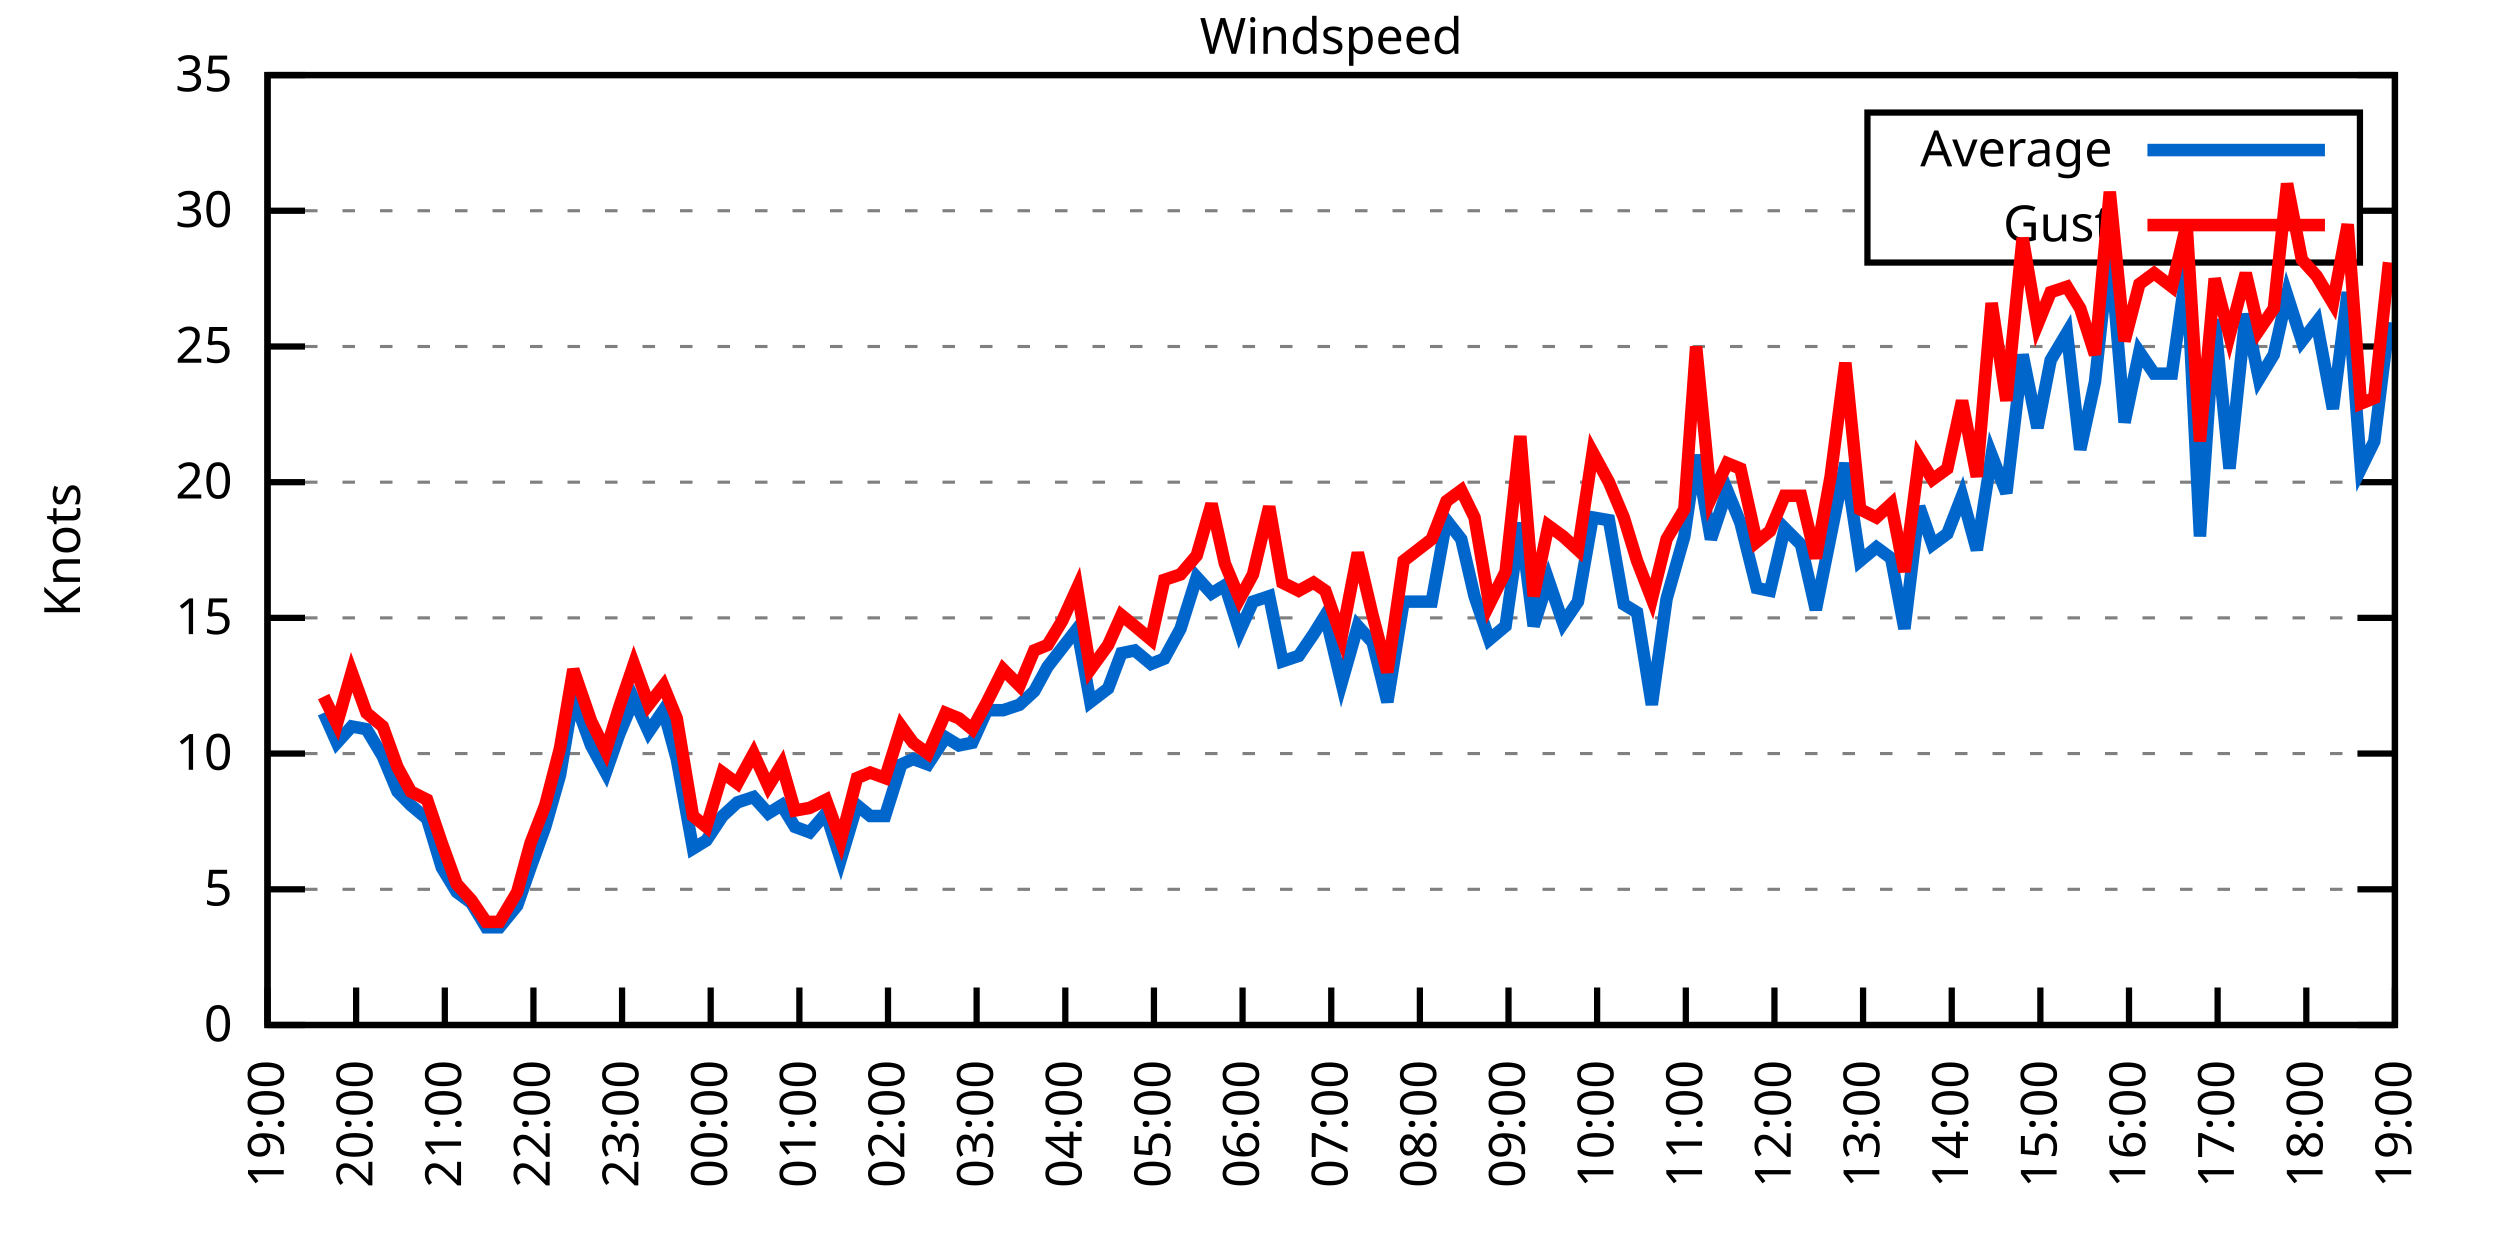
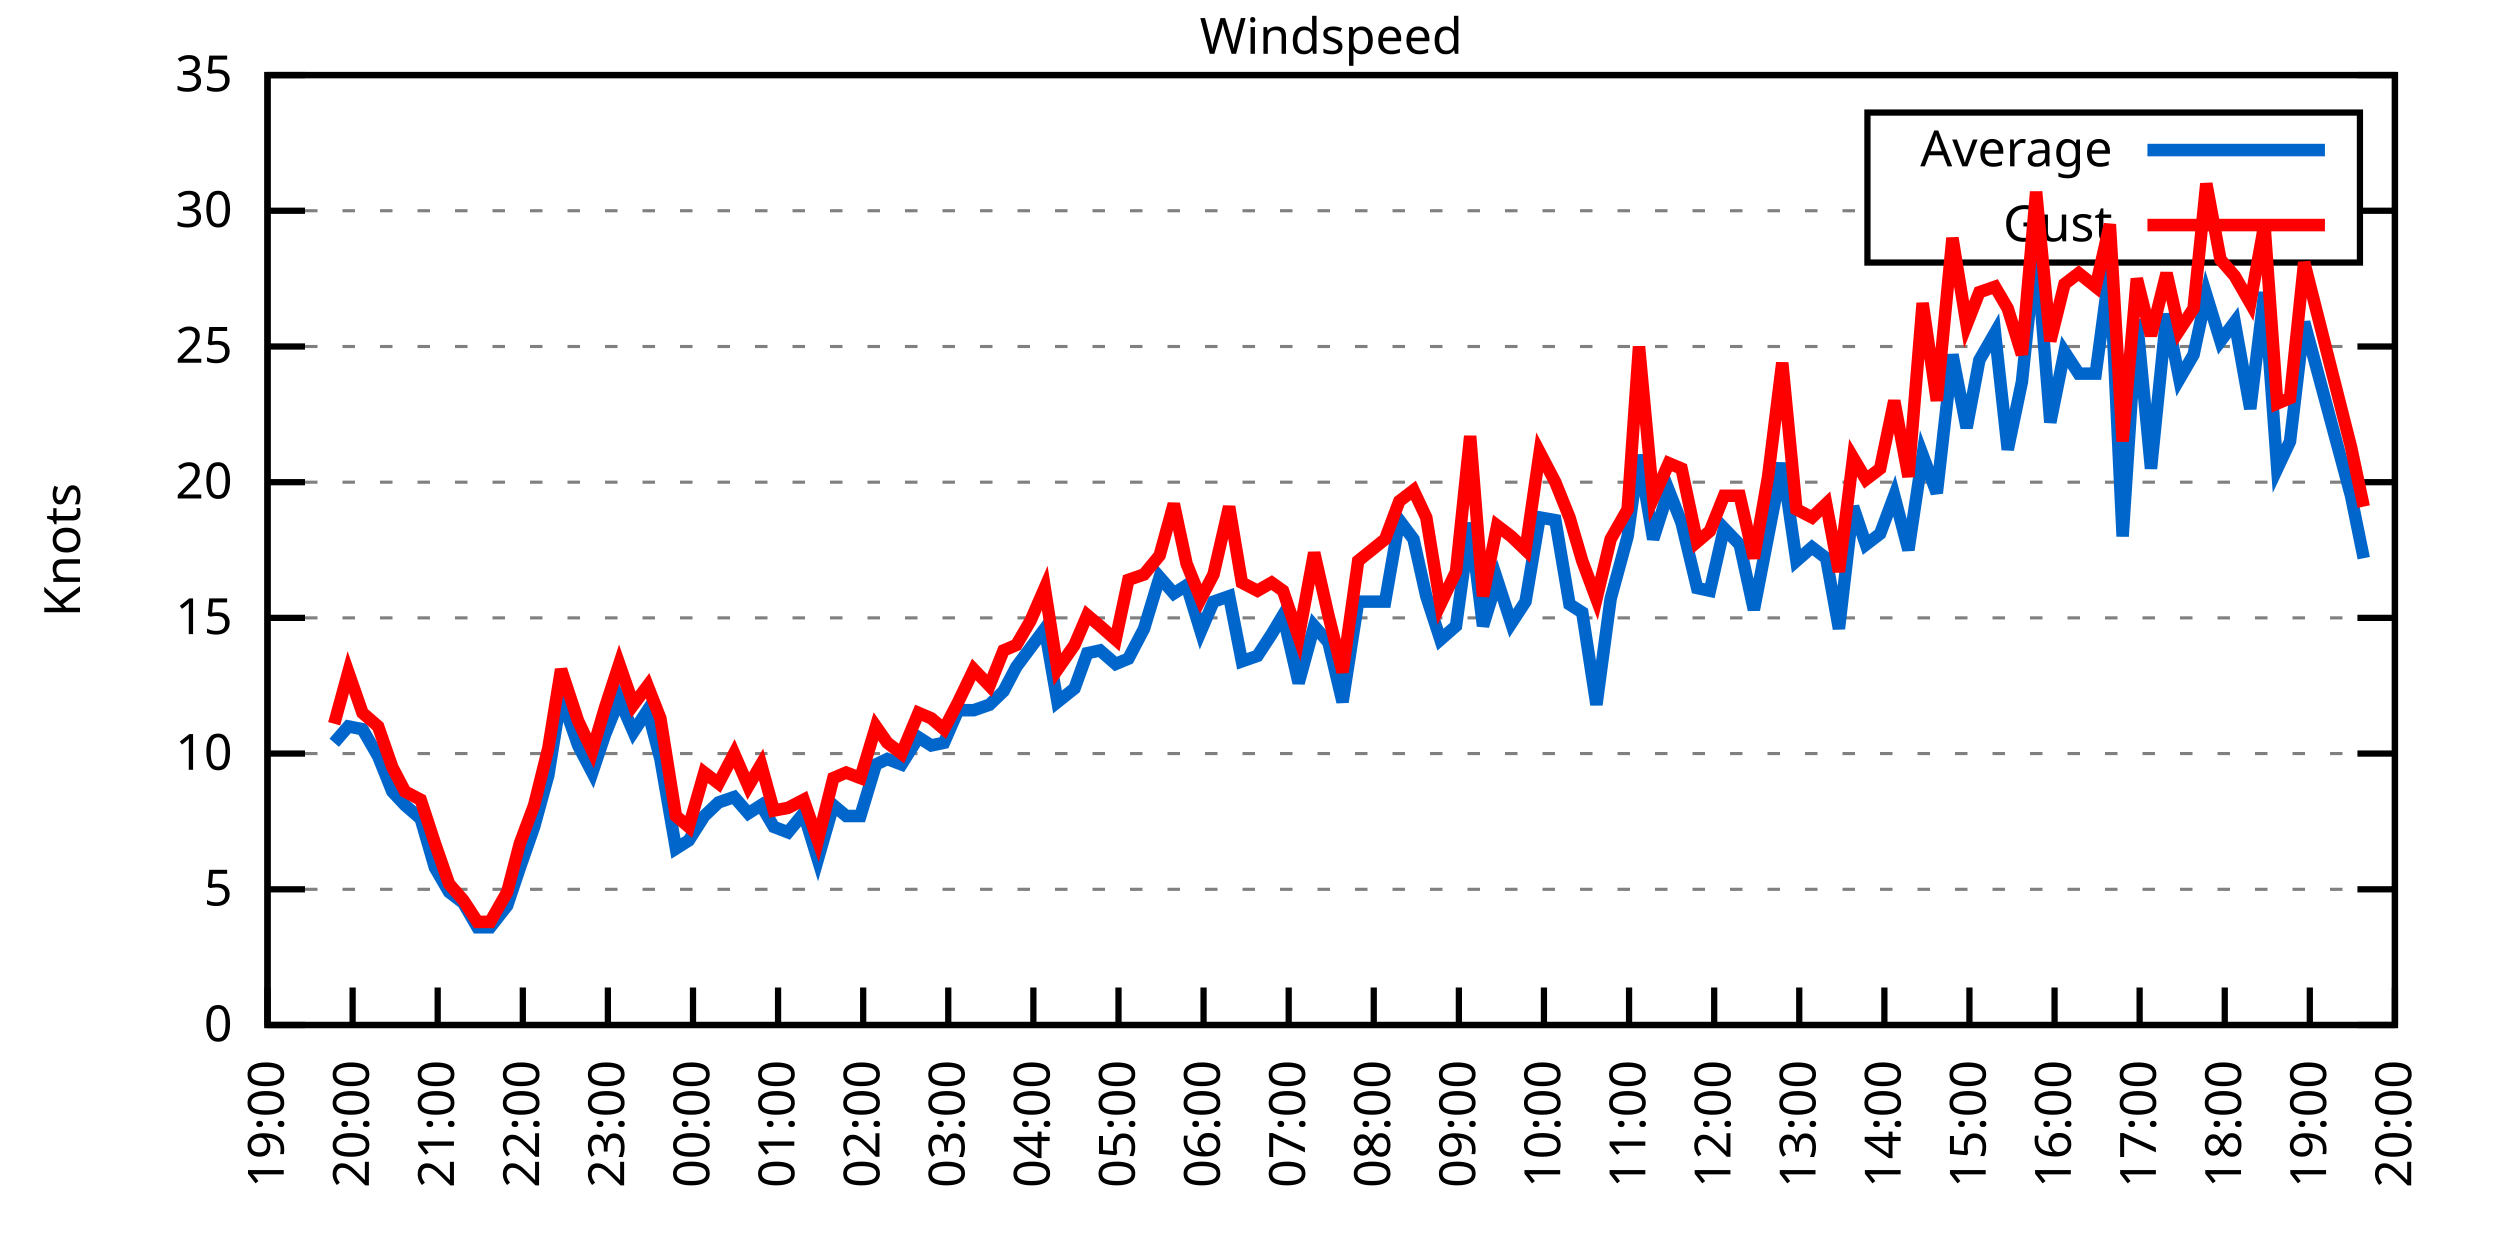
<svg xmlns="http://www.w3.org/2000/svg" xmlns:xlink="http://www.w3.org/1999/xlink" width="400" height="200" viewBox="0 0 400 200">
  <g id="gnuplot_canvas">
    <rect x="0" y="0" width="400" height="200" fill="none" />
    <defs>
      <circle id="gpDot" r="0.5" stroke-width="0.5" stroke="currentColor" />
      <path id="gpPt0" stroke-width="0.333" stroke="currentColor" d="M-1,0 h2 M0,-1 v2" />
      <path id="gpPt1" stroke-width="0.333" stroke="currentColor" d="M-1,-1 L1,1 M1,-1 L-1,1" />
      <path id="gpPt2" stroke-width="0.333" stroke="currentColor" d="M-1,0 L1,0 M0,-1 L0,1 M-1,-1 L1,1 M-1,1 L1,-1" />
      <rect id="gpPt3" stroke-width="0.333" stroke="currentColor" x="-1" y="-1" width="2" height="2" />
      <rect id="gpPt4" stroke-width="0.333" stroke="currentColor" fill="currentColor" x="-1" y="-1" width="2" height="2" />
      <circle id="gpPt5" stroke-width="0.333" stroke="currentColor" cx="0" cy="0" r="1" />
      <use xlink:href="#gpPt5" id="gpPt6" fill="currentColor" stroke="none" />
      <path id="gpPt7" stroke-width="0.333" stroke="currentColor" d="M0,-1.33 L-1.33,0.67 L1.33,0.67 z" />
      <use xlink:href="#gpPt7" id="gpPt8" fill="currentColor" stroke="none" />
      <use xlink:href="#gpPt7" id="gpPt9" stroke="currentColor" transform="rotate(180)" />
      <use xlink:href="#gpPt9" id="gpPt10" fill="currentColor" stroke="none" />
      <use xlink:href="#gpPt3" id="gpPt11" stroke="currentColor" transform="rotate(45)" />
      <use xlink:href="#gpPt11" id="gpPt12" fill="currentColor" stroke="none" />
      <path id="gpPt13" stroke-width="0.333" stroke="currentColor" d="M0,1.330 L1.265,0.411 L0.782,-1.067 L-0.782,-1.076 L-1.265,0.411 z" />
      <use xlink:href="#gpPt13" id="gpPt14" fill="currentColor" stroke="none" />
      <filter id="textbox" filterUnits="objectBoundingBox" x="0" y="0" height="1" width="1">
        <feFlood flood-color="white" flood-opacity="1" result="bgnd" />
        <feComposite in="SourceGraphic" in2="bgnd" operator="atop" />
      </filter>
      <filter id="greybox" filterUnits="objectBoundingBox" x="0" y="0" height="1" width="1">
        <feFlood flood-color="lightgrey" flood-opacity="1" result="grey" />
        <feComposite in="SourceGraphic" in2="grey" operator="atop" />
      </filter>
    </defs>
    <g fill="none" color="white" stroke="currentColor" stroke-width="1.00" stroke-linecap="butt" stroke-linejoin="miter">
</g>
    <g fill="none" color="black" stroke="currentColor" stroke-width="1.00" stroke-linecap="butt" stroke-linejoin="miter">
      <g stroke="none" shape-rendering="crispEdges">
        <polygon fill="rgb(255, 255, 255)" points="42.80,164.00 383.18,164.00 383.18,12.02 42.80,12.02 " />
      </g>
    </g>
    <g fill="none" color="black" stroke="currentColor" stroke-width="1.00" stroke-linecap="butt" stroke-linejoin="miter">
</g>
    <g fill="none" color="black" stroke="black" stroke-width="0.50" stroke-linecap="butt" stroke-linejoin="miter">
</g>
    <g fill="none" color="gray" stroke="currentColor" stroke-width="0.50" stroke-linecap="butt" stroke-linejoin="miter">
      <path stroke="gray" stroke-dasharray="2,4" class="gridline" d="M42.80,164.00 L383.19,164.00  " />
    </g>
    <g fill="none" color="gray" stroke="gray" stroke-width="1.00" stroke-linecap="butt" stroke-linejoin="miter">
</g>
    <g fill="none" color="black" stroke="currentColor" stroke-width="1.00" stroke-linecap="butt" stroke-linejoin="miter">
      <path stroke="black" d="M42.80,164.00 L48.80,164.00 M383.19,164.00 L377.19,164.00  " />
      <g transform="translate(37.20,166.60)" stroke="none" fill="black" font-family="Sans" font-size="8.00" text-anchor="end">
        <text>
          <tspan font-family="Sans"> 0</tspan>
        </text>
      </g>
    </g>
    <g fill="none" color="black" stroke="currentColor" stroke-width="1.00" stroke-linecap="butt" stroke-linejoin="miter">
</g>
    <g fill="none" color="black" stroke="black" stroke-width="0.50" stroke-linecap="butt" stroke-linejoin="miter">
</g>
    <g fill="none" color="gray" stroke="currentColor" stroke-width="0.50" stroke-linecap="butt" stroke-linejoin="miter">
      <path stroke="gray" stroke-dasharray="2,4" class="gridline" d="M42.80,142.29 L383.19,142.29  " />
    </g>
    <g fill="none" color="gray" stroke="gray" stroke-width="1.00" stroke-linecap="butt" stroke-linejoin="miter">
</g>
    <g fill="none" color="black" stroke="currentColor" stroke-width="1.00" stroke-linecap="butt" stroke-linejoin="miter">
      <path stroke="black" d="M42.80,142.29 L48.80,142.29 M383.19,142.29 L377.19,142.29  " />
      <g transform="translate(37.20,144.89)" stroke="none" fill="black" font-family="Sans" font-size="8.00" text-anchor="end">
        <text>
          <tspan font-family="Sans"> 5</tspan>
        </text>
      </g>
    </g>
    <g fill="none" color="black" stroke="currentColor" stroke-width="1.00" stroke-linecap="butt" stroke-linejoin="miter">
</g>
    <g fill="none" color="black" stroke="black" stroke-width="0.50" stroke-linecap="butt" stroke-linejoin="miter">
</g>
    <g fill="none" color="gray" stroke="currentColor" stroke-width="0.50" stroke-linecap="butt" stroke-linejoin="miter">
      <path stroke="gray" stroke-dasharray="2,4" class="gridline" d="M42.80,120.57 L383.19,120.57  " />
    </g>
    <g fill="none" color="gray" stroke="gray" stroke-width="1.00" stroke-linecap="butt" stroke-linejoin="miter">
</g>
    <g fill="none" color="black" stroke="currentColor" stroke-width="1.00" stroke-linecap="butt" stroke-linejoin="miter">
      <path stroke="black" d="M42.80,120.57 L48.80,120.57 M383.19,120.57 L377.19,120.57  " />
      <g transform="translate(37.20,123.17)" stroke="none" fill="black" font-family="Sans" font-size="8.00" text-anchor="end">
        <text>
          <tspan font-family="Sans"> 10</tspan>
        </text>
      </g>
    </g>
    <g fill="none" color="black" stroke="currentColor" stroke-width="1.00" stroke-linecap="butt" stroke-linejoin="miter">
</g>
    <g fill="none" color="black" stroke="black" stroke-width="0.50" stroke-linecap="butt" stroke-linejoin="miter">
</g>
    <g fill="none" color="gray" stroke="currentColor" stroke-width="0.50" stroke-linecap="butt" stroke-linejoin="miter">
      <path stroke="gray" stroke-dasharray="2,4" class="gridline" d="M42.80,98.86 L383.19,98.86  " />
    </g>
    <g fill="none" color="gray" stroke="gray" stroke-width="1.00" stroke-linecap="butt" stroke-linejoin="miter">
</g>
    <g fill="none" color="black" stroke="currentColor" stroke-width="1.00" stroke-linecap="butt" stroke-linejoin="miter">
      <path stroke="black" d="M42.80,98.86 L48.80,98.86 M383.19,98.86 L377.19,98.86  " />
      <g transform="translate(37.20,101.46)" stroke="none" fill="black" font-family="Sans" font-size="8.00" text-anchor="end">
        <text>
          <tspan font-family="Sans"> 15</tspan>
        </text>
      </g>
    </g>
    <g fill="none" color="black" stroke="currentColor" stroke-width="1.00" stroke-linecap="butt" stroke-linejoin="miter">
</g>
    <g fill="none" color="black" stroke="black" stroke-width="0.50" stroke-linecap="butt" stroke-linejoin="miter">
</g>
    <g fill="none" color="gray" stroke="currentColor" stroke-width="0.50" stroke-linecap="butt" stroke-linejoin="miter">
      <path stroke="gray" stroke-dasharray="2,4" class="gridline" d="M42.80,77.15 L383.19,77.15  " />
    </g>
    <g fill="none" color="gray" stroke="gray" stroke-width="1.00" stroke-linecap="butt" stroke-linejoin="miter">
</g>
    <g fill="none" color="black" stroke="currentColor" stroke-width="1.00" stroke-linecap="butt" stroke-linejoin="miter">
      <path stroke="black" d="M42.80,77.15 L48.80,77.15 M383.19,77.15 L377.19,77.15  " />
      <g transform="translate(37.20,79.75)" stroke="none" fill="black" font-family="Sans" font-size="8.00" text-anchor="end">
        <text>
          <tspan font-family="Sans"> 20</tspan>
        </text>
      </g>
    </g>
    <g fill="none" color="black" stroke="currentColor" stroke-width="1.00" stroke-linecap="butt" stroke-linejoin="miter">
</g>
    <g fill="none" color="black" stroke="black" stroke-width="0.50" stroke-linecap="butt" stroke-linejoin="miter">
</g>
    <g fill="none" color="gray" stroke="currentColor" stroke-width="0.50" stroke-linecap="butt" stroke-linejoin="miter">
      <path stroke="gray" stroke-dasharray="2,4" class="gridline" d="M42.80,55.44 L383.19,55.44  " />
    </g>
    <g fill="none" color="gray" stroke="gray" stroke-width="1.00" stroke-linecap="butt" stroke-linejoin="miter">
</g>
    <g fill="none" color="black" stroke="currentColor" stroke-width="1.00" stroke-linecap="butt" stroke-linejoin="miter">
      <path stroke="black" d="M42.80,55.44 L48.80,55.44 M383.19,55.44 L377.19,55.44  " />
      <g transform="translate(37.20,58.04)" stroke="none" fill="black" font-family="Sans" font-size="8.00" text-anchor="end">
        <text>
          <tspan font-family="Sans"> 25</tspan>
        </text>
      </g>
    </g>
    <g fill="none" color="black" stroke="currentColor" stroke-width="1.00" stroke-linecap="butt" stroke-linejoin="miter">
</g>
    <g fill="none" color="black" stroke="black" stroke-width="0.50" stroke-linecap="butt" stroke-linejoin="miter">
</g>
    <g fill="none" color="gray" stroke="currentColor" stroke-width="0.50" stroke-linecap="butt" stroke-linejoin="miter">
      <path stroke="gray" stroke-dasharray="2,4" class="gridline" d="M42.80,33.72 L298.79,33.72 M377.59,33.72 L383.19,33.72  " />
    </g>
    <g fill="none" color="gray" stroke="gray" stroke-width="1.00" stroke-linecap="butt" stroke-linejoin="miter">
</g>
    <g fill="none" color="black" stroke="currentColor" stroke-width="1.00" stroke-linecap="butt" stroke-linejoin="miter">
      <path stroke="black" d="M42.80,33.72 L48.80,33.72 M383.19,33.72 L377.19,33.72  " />
      <g transform="translate(37.20,36.32)" stroke="none" fill="black" font-family="Sans" font-size="8.00" text-anchor="end">
        <text>
          <tspan font-family="Sans"> 30</tspan>
        </text>
      </g>
    </g>
    <g fill="none" color="black" stroke="currentColor" stroke-width="1.00" stroke-linecap="butt" stroke-linejoin="miter">
</g>
    <g fill="none" color="black" stroke="black" stroke-width="0.50" stroke-linecap="butt" stroke-linejoin="miter">
</g>
    <g fill="none" color="gray" stroke="currentColor" stroke-width="0.50" stroke-linecap="butt" stroke-linejoin="miter">
      <path stroke="gray" stroke-dasharray="2,4" class="gridline" d="M42.80,12.01 L383.19,12.01  " />
    </g>
    <g fill="none" color="gray" stroke="gray" stroke-width="1.00" stroke-linecap="butt" stroke-linejoin="miter">
</g>
    <g fill="none" color="black" stroke="currentColor" stroke-width="1.00" stroke-linecap="butt" stroke-linejoin="miter">
      <path stroke="black" d="M42.80,12.01 L48.80,12.01 M383.19,12.01 L377.19,12.01  " />
      <g transform="translate(37.20,14.61)" stroke="none" fill="black" font-family="Sans" font-size="8.00" text-anchor="end">
        <text>
          <tspan font-family="Sans"> 35</tspan>
        </text>
      </g>
    </g>
    <g fill="none" color="black" stroke="currentColor" stroke-width="1.00" stroke-linecap="butt" stroke-linejoin="miter">
      <path stroke="black" d="M42.80,164.00 L42.80,158.00  " />
      <g transform="translate(45.40,169.60) rotate(270.00)" stroke="none" fill="black" font-family="Sans" font-size="8.00" text-anchor="end">
        <text>
          <tspan font-family="Sans">19:00</tspan>
        </text>
      </g>
    </g>
    <g fill="none" color="black" stroke="currentColor" stroke-width="1.00" stroke-linecap="butt" stroke-linejoin="miter">
-       <path stroke="black" d="M56.98,164.00 L56.98,158.00  " />
-       <g transform="translate(59.58,169.60) rotate(270.00)" stroke="none" fill="black" font-family="Sans" font-size="8.00" text-anchor="end">
+       <path stroke="black" d="M56.42,164.00 L56.42,158.00  " />
+       <g transform="translate(59.02,169.60) rotate(270.00)" stroke="none" fill="black" font-family="Sans" font-size="8.00" text-anchor="end">
        <text>
          <tspan font-family="Sans">20:00</tspan>
        </text>
      </g>
    </g>
    <g fill="none" color="black" stroke="currentColor" stroke-width="1.00" stroke-linecap="butt" stroke-linejoin="miter">
-       <path stroke="black" d="M71.17,164.00 L71.17,158.00  " />
-       <g transform="translate(73.77,169.60) rotate(270.00)" stroke="none" fill="black" font-family="Sans" font-size="8.00" text-anchor="end">
+       <path stroke="black" d="M70.03,164.00 L70.03,158.00  " />
+       <g transform="translate(72.63,169.60) rotate(270.00)" stroke="none" fill="black" font-family="Sans" font-size="8.00" text-anchor="end">
        <text>
          <tspan font-family="Sans">21:00</tspan>
        </text>
      </g>
    </g>
    <g fill="none" color="black" stroke="currentColor" stroke-width="1.00" stroke-linecap="butt" stroke-linejoin="miter">
-       <path stroke="black" d="M85.35,164.00 L85.35,158.00  " />
-       <g transform="translate(87.95,169.60) rotate(270.00)" stroke="none" fill="black" font-family="Sans" font-size="8.00" text-anchor="end">
+       <path stroke="black" d="M83.65,164.00 L83.65,158.00  " />
+       <g transform="translate(86.25,169.60) rotate(270.00)" stroke="none" fill="black" font-family="Sans" font-size="8.00" text-anchor="end">
        <text>
          <tspan font-family="Sans">22:00</tspan>
        </text>
      </g>
    </g>
    <g fill="none" color="black" stroke="currentColor" stroke-width="1.00" stroke-linecap="butt" stroke-linejoin="miter">
-       <path stroke="black" d="M99.53,164.00 L99.53,158.00  " />
-       <g transform="translate(102.13,169.60) rotate(270.00)" stroke="none" fill="black" font-family="Sans" font-size="8.00" text-anchor="end">
+       <path stroke="black" d="M97.26,164.00 L97.26,158.00  " />
+       <g transform="translate(99.86,169.60) rotate(270.00)" stroke="none" fill="black" font-family="Sans" font-size="8.00" text-anchor="end">
        <text>
          <tspan font-family="Sans">23:00</tspan>
        </text>
      </g>
    </g>
    <g fill="none" color="black" stroke="currentColor" stroke-width="1.00" stroke-linecap="butt" stroke-linejoin="miter">
-       <path stroke="black" d="M113.71,164.00 L113.71,158.00  " />
-       <g transform="translate(116.31,169.60) rotate(270.00)" stroke="none" fill="black" font-family="Sans" font-size="8.00" text-anchor="end">
+       <path stroke="black" d="M110.88,164.00 L110.88,158.00  " />
+       <g transform="translate(113.48,169.60) rotate(270.00)" stroke="none" fill="black" font-family="Sans" font-size="8.00" text-anchor="end">
        <text>
          <tspan font-family="Sans">00:00</tspan>
        </text>
      </g>
    </g>
    <g fill="none" color="black" stroke="currentColor" stroke-width="1.00" stroke-linecap="butt" stroke-linejoin="miter">
-       <path stroke="black" d="M127.90,164.00 L127.90,158.00  " />
-       <g transform="translate(130.50,169.60) rotate(270.00)" stroke="none" fill="black" font-family="Sans" font-size="8.00" text-anchor="end">
+       <path stroke="black" d="M124.49,164.00 L124.49,158.00  " />
+       <g transform="translate(127.09,169.60) rotate(270.00)" stroke="none" fill="black" font-family="Sans" font-size="8.00" text-anchor="end">
        <text>
          <tspan font-family="Sans">01:00</tspan>
        </text>
      </g>
    </g>
    <g fill="none" color="black" stroke="currentColor" stroke-width="1.00" stroke-linecap="butt" stroke-linejoin="miter">
-       <path stroke="black" d="M142.08,164.00 L142.08,158.00  " />
-       <g transform="translate(144.68,169.60) rotate(270.00)" stroke="none" fill="black" font-family="Sans" font-size="8.00" text-anchor="end">
+       <path stroke="black" d="M138.11,164.00 L138.11,158.00  " />
+       <g transform="translate(140.71,169.60) rotate(270.00)" stroke="none" fill="black" font-family="Sans" font-size="8.00" text-anchor="end">
        <text>
          <tspan font-family="Sans">02:00</tspan>
        </text>
      </g>
    </g>
    <g fill="none" color="black" stroke="currentColor" stroke-width="1.00" stroke-linecap="butt" stroke-linejoin="miter">
-       <path stroke="black" d="M156.26,164.00 L156.26,158.00  " />
-       <g transform="translate(158.86,169.60) rotate(270.00)" stroke="none" fill="black" font-family="Sans" font-size="8.00" text-anchor="end">
+       <path stroke="black" d="M151.72,164.00 L151.72,158.00  " />
+       <g transform="translate(154.32,169.60) rotate(270.00)" stroke="none" fill="black" font-family="Sans" font-size="8.00" text-anchor="end">
        <text>
          <tspan font-family="Sans">03:00</tspan>
        </text>
      </g>
    </g>
    <g fill="none" color="black" stroke="currentColor" stroke-width="1.00" stroke-linecap="butt" stroke-linejoin="miter">
-       <path stroke="black" d="M170.45,164.00 L170.45,158.00  " />
-       <g transform="translate(173.05,169.60) rotate(270.00)" stroke="none" fill="black" font-family="Sans" font-size="8.00" text-anchor="end">
+       <path stroke="black" d="M165.34,164.00 L165.34,158.00  " />
+       <g transform="translate(167.94,169.60) rotate(270.00)" stroke="none" fill="black" font-family="Sans" font-size="8.00" text-anchor="end">
        <text>
          <tspan font-family="Sans">04:00</tspan>
        </text>
      </g>
    </g>
    <g fill="none" color="black" stroke="currentColor" stroke-width="1.00" stroke-linecap="butt" stroke-linejoin="miter">
-       <path stroke="black" d="M184.63,164.00 L184.63,158.00  " />
-       <g transform="translate(187.23,169.60) rotate(270.00)" stroke="none" fill="black" font-family="Sans" font-size="8.00" text-anchor="end">
+       <path stroke="black" d="M178.96,164.00 L178.96,158.00  " />
+       <g transform="translate(181.56,169.60) rotate(270.00)" stroke="none" fill="black" font-family="Sans" font-size="8.00" text-anchor="end">
        <text>
          <tspan font-family="Sans">05:00</tspan>
        </text>
      </g>
    </g>
    <g fill="none" color="black" stroke="currentColor" stroke-width="1.00" stroke-linecap="butt" stroke-linejoin="miter">
-       <path stroke="black" d="M198.81,164.00 L198.81,158.00  " />
-       <g transform="translate(201.41,169.60) rotate(270.00)" stroke="none" fill="black" font-family="Sans" font-size="8.00" text-anchor="end">
+       <path stroke="black" d="M192.57,164.00 L192.57,158.00  " />
+       <g transform="translate(195.17,169.60) rotate(270.00)" stroke="none" fill="black" font-family="Sans" font-size="8.00" text-anchor="end">
        <text>
          <tspan font-family="Sans">06:00</tspan>
        </text>
      </g>
    </g>
    <g fill="none" color="black" stroke="currentColor" stroke-width="1.00" stroke-linecap="butt" stroke-linejoin="miter">
-       <path stroke="black" d="M213.00,164.00 L213.00,158.00  " />
-       <g transform="translate(215.60,169.60) rotate(270.00)" stroke="none" fill="black" font-family="Sans" font-size="8.00" text-anchor="end">
+       <path stroke="black" d="M206.19,164.00 L206.19,158.00  " />
+       <g transform="translate(208.79,169.60) rotate(270.00)" stroke="none" fill="black" font-family="Sans" font-size="8.00" text-anchor="end">
        <text>
          <tspan font-family="Sans">07:00</tspan>
        </text>
      </g>
    </g>
    <g fill="none" color="black" stroke="currentColor" stroke-width="1.00" stroke-linecap="butt" stroke-linejoin="miter">
-       <path stroke="black" d="M227.18,164.00 L227.18,158.00  " />
-       <g transform="translate(229.78,169.60) rotate(270.00)" stroke="none" fill="black" font-family="Sans" font-size="8.00" text-anchor="end">
+       <path stroke="black" d="M219.80,164.00 L219.80,158.00  " />
+       <g transform="translate(222.40,169.60) rotate(270.00)" stroke="none" fill="black" font-family="Sans" font-size="8.00" text-anchor="end">
        <text>
          <tspan font-family="Sans">08:00</tspan>
        </text>
      </g>
    </g>
    <g fill="none" color="black" stroke="currentColor" stroke-width="1.00" stroke-linecap="butt" stroke-linejoin="miter">
-       <path stroke="black" d="M241.36,164.00 L241.36,158.00  " />
-       <g transform="translate(243.96,169.60) rotate(270.00)" stroke="none" fill="black" font-family="Sans" font-size="8.00" text-anchor="end">
+       <path stroke="black" d="M233.42,164.00 L233.42,158.00  " />
+       <g transform="translate(236.02,169.60) rotate(270.00)" stroke="none" fill="black" font-family="Sans" font-size="8.00" text-anchor="end">
        <text>
          <tspan font-family="Sans">09:00</tspan>
        </text>
      </g>
    </g>
    <g fill="none" color="black" stroke="currentColor" stroke-width="1.00" stroke-linecap="butt" stroke-linejoin="miter">
-       <path stroke="black" d="M255.54,164.00 L255.54,158.00  " />
-       <g transform="translate(258.14,169.60) rotate(270.00)" stroke="none" fill="black" font-family="Sans" font-size="8.00" text-anchor="end">
+       <path stroke="black" d="M247.03,164.00 L247.03,158.00  " />
+       <g transform="translate(249.63,169.60) rotate(270.00)" stroke="none" fill="black" font-family="Sans" font-size="8.00" text-anchor="end">
        <text>
          <tspan font-family="Sans">10:00</tspan>
        </text>
      </g>
    </g>
    <g fill="none" color="black" stroke="currentColor" stroke-width="1.00" stroke-linecap="butt" stroke-linejoin="miter">
-       <path stroke="black" d="M269.73,164.00 L269.73,158.00  " />
-       <g transform="translate(272.33,169.60) rotate(270.00)" stroke="none" fill="black" font-family="Sans" font-size="8.00" text-anchor="end">
+       <path stroke="black" d="M260.65,164.00 L260.65,158.00  " />
+       <g transform="translate(263.25,169.60) rotate(270.00)" stroke="none" fill="black" font-family="Sans" font-size="8.00" text-anchor="end">
        <text>
          <tspan font-family="Sans">11:00</tspan>
        </text>
      </g>
    </g>
    <g fill="none" color="black" stroke="currentColor" stroke-width="1.00" stroke-linecap="butt" stroke-linejoin="miter">
-       <path stroke="black" d="M283.91,164.00 L283.91,158.00  " />
-       <g transform="translate(286.51,169.60) rotate(270.00)" stroke="none" fill="black" font-family="Sans" font-size="8.00" text-anchor="end">
+       <path stroke="black" d="M274.27,164.00 L274.27,158.00  " />
+       <g transform="translate(276.87,169.60) rotate(270.00)" stroke="none" fill="black" font-family="Sans" font-size="8.00" text-anchor="end">
        <text>
          <tspan font-family="Sans">12:00</tspan>
        </text>
      </g>
    </g>
    <g fill="none" color="black" stroke="currentColor" stroke-width="1.00" stroke-linecap="butt" stroke-linejoin="miter">
-       <path stroke="black" d="M298.09,164.00 L298.09,158.00  " />
-       <g transform="translate(300.69,169.60) rotate(270.00)" stroke="none" fill="black" font-family="Sans" font-size="8.00" text-anchor="end">
+       <path stroke="black" d="M287.88,164.00 L287.88,158.00  " />
+       <g transform="translate(290.48,169.60) rotate(270.00)" stroke="none" fill="black" font-family="Sans" font-size="8.00" text-anchor="end">
        <text>
          <tspan font-family="Sans">13:00</tspan>
        </text>
      </g>
    </g>
    <g fill="none" color="black" stroke="currentColor" stroke-width="1.00" stroke-linecap="butt" stroke-linejoin="miter">
-       <path stroke="black" d="M312.28,164.00 L312.28,158.00  " />
-       <g transform="translate(314.88,169.60) rotate(270.00)" stroke="none" fill="black" font-family="Sans" font-size="8.00" text-anchor="end">
+       <path stroke="black" d="M301.50,164.00 L301.50,158.00  " />
+       <g transform="translate(304.10,169.60) rotate(270.00)" stroke="none" fill="black" font-family="Sans" font-size="8.00" text-anchor="end">
        <text>
          <tspan font-family="Sans">14:00</tspan>
        </text>
      </g>
    </g>
    <g fill="none" color="black" stroke="currentColor" stroke-width="1.00" stroke-linecap="butt" stroke-linejoin="miter">
-       <path stroke="black" d="M326.46,164.00 L326.46,158.00  " />
-       <g transform="translate(329.06,169.60) rotate(270.00)" stroke="none" fill="black" font-family="Sans" font-size="8.00" text-anchor="end">
+       <path stroke="black" d="M315.11,164.00 L315.11,158.00  " />
+       <g transform="translate(317.71,169.60) rotate(270.00)" stroke="none" fill="black" font-family="Sans" font-size="8.00" text-anchor="end">
        <text>
          <tspan font-family="Sans">15:00</tspan>
        </text>
      </g>
    </g>
    <g fill="none" color="black" stroke="currentColor" stroke-width="1.00" stroke-linecap="butt" stroke-linejoin="miter">
-       <path stroke="black" d="M340.64,164.00 L340.64,158.00  " />
-       <g transform="translate(343.24,169.60) rotate(270.00)" stroke="none" fill="black" font-family="Sans" font-size="8.00" text-anchor="end">
+       <path stroke="black" d="M328.73,164.00 L328.73,158.00  " />
+       <g transform="translate(331.33,169.60) rotate(270.00)" stroke="none" fill="black" font-family="Sans" font-size="8.00" text-anchor="end">
        <text>
          <tspan font-family="Sans">16:00</tspan>
        </text>
      </g>
    </g>
    <g fill="none" color="black" stroke="currentColor" stroke-width="1.00" stroke-linecap="butt" stroke-linejoin="miter">
-       <path stroke="black" d="M354.82,164.00 L354.82,158.00  " />
-       <g transform="translate(357.42,169.60) rotate(270.00)" stroke="none" fill="black" font-family="Sans" font-size="8.00" text-anchor="end">
+       <path stroke="black" d="M342.34,164.00 L342.34,158.00  " />
+       <g transform="translate(344.94,169.60) rotate(270.00)" stroke="none" fill="black" font-family="Sans" font-size="8.00" text-anchor="end">
        <text>
          <tspan font-family="Sans">17:00</tspan>
        </text>
      </g>
    </g>
    <g fill="none" color="black" stroke="currentColor" stroke-width="1.00" stroke-linecap="butt" stroke-linejoin="miter">
-       <path stroke="black" d="M369.01,164.00 L369.01,158.00  " />
-       <g transform="translate(371.61,169.60) rotate(270.00)" stroke="none" fill="black" font-family="Sans" font-size="8.00" text-anchor="end">
+       <path stroke="black" d="M355.96,164.00 L355.96,158.00  " />
+       <g transform="translate(358.56,169.60) rotate(270.00)" stroke="none" fill="black" font-family="Sans" font-size="8.00" text-anchor="end">
        <text>
          <tspan font-family="Sans">18:00</tspan>
+         </text>
+       </g>
+     </g>
+     <g fill="none" color="black" stroke="currentColor" stroke-width="1.00" stroke-linecap="butt" stroke-linejoin="miter">
+       <path stroke="black" d="M369.57,164.00 L369.57,158.00  " />
+       <g transform="translate(372.17,169.60) rotate(270.00)" stroke="none" fill="black" font-family="Sans" font-size="8.00" text-anchor="end">
+         <text>
+           <tspan font-family="Sans">19:00</tspan>
        </text>
      </g>
    </g>
    <g fill="none" color="black" stroke="currentColor" stroke-width="1.00" stroke-linecap="butt" stroke-linejoin="miter">
      <path stroke="black" d="M383.19,164.00 L383.19,158.00  " />
      <g transform="translate(385.79,169.60) rotate(270.00)" stroke="none" fill="black" font-family="Sans" font-size="8.00" text-anchor="end">
        <text>
-           <tspan font-family="Sans">19:00</tspan>
+           <tspan font-family="Sans">20:00</tspan>
        </text>
      </g>
    </g>
    <g fill="none" color="black" stroke="currentColor" stroke-width="1.00" stroke-linecap="butt" stroke-linejoin="miter">
</g>
    <g fill="none" color="black" stroke="currentColor" stroke-width="1.00" stroke-linecap="butt" stroke-linejoin="miter">
      <path stroke="black" d="M42.80,12.01 L42.80,164.00 L383.19,164.00 L383.19,12.01 L42.80,12.01 Z  " />
    </g>
    <g fill="none" color="black" stroke="currentColor" stroke-width="1.00" stroke-linecap="butt" stroke-linejoin="miter">
</g>
    <g fill="none" color="black" stroke="currentColor" stroke-width="1.00" stroke-linecap="butt" stroke-linejoin="miter">
      <path stroke="black" d="M298.79,42.01 L298.79,18.01 L377.59,18.01 L377.59,42.01 L298.79,42.01 Z  " />
    </g>
    <g id="Windspeed_plot_1">
      <g fill="none" color="white" stroke="black" stroke-width="2.00" stroke-linecap="butt" stroke-linejoin="miter">
</g>
      <g fill="none" color="black" stroke="currentColor" stroke-width="2.00" stroke-linecap="butt" stroke-linejoin="miter">
        <g transform="translate(337.99,26.61)" stroke="none" fill="black" font-family="Sans" font-size="8.00" text-anchor="end">
          <text>
            <tspan font-family="Sans">Average</tspan>
          </text>
        </g>
      </g>
      <g fill="none" color="black" stroke="currentColor" stroke-width="2.00" stroke-linecap="butt" stroke-linejoin="miter">
-         <path stroke="rgb(  0, 102, 204)" d="M343.59,24.01 L371.99,24.01 M51.78,114.06 L53.91,118.84 L56.27,116.23 L58.64,116.67 L61.24,121.01 L63.60,126.65   L65.73,128.83 L68.33,131.00 L70.69,138.81 L73.06,142.72 L75.42,144.46 L77.78,148.37 L79.91,148.37 L82.75,144.89   L84.88,138.81 L87.24,132.30 L89.60,124.05 L91.73,111.45 L94.57,119.27 L96.93,123.61 L99.06,117.53 L101.42,111.89   L103.79,117.10 L106.15,113.63 L108.28,121.44 L110.88,135.77 L113.01,134.47 L115.61,130.56 L117.97,128.39 L120.57,127.52   L122.93,130.13 L125.06,128.83 L127.19,132.30 L129.55,133.17 L132.15,130.13 L134.52,137.51 L137.12,128.83 L139.24,130.56   L141.61,130.56 L144.21,122.31 L146.10,121.44 L148.46,122.31 L151.30,117.97 L153.43,119.27 L155.55,118.84 L157.92,113.63   L160.52,113.63 L163.12,112.76 L165.48,110.59 L167.61,106.68 L169.97,103.64 L172.34,100.60 L174.46,112.32 L177.30,110.15   L179.43,104.51 L181.56,104.07 L184.16,106.24 L186.28,105.38 L188.88,100.60 L191.48,92.35 L193.85,94.95 L195.98,93.65   L198.34,101.03 L200.47,96.26 L203.07,95.39 L205.19,105.81 L207.79,104.94 L210.16,101.47 L212.05,98.43 L214.65,109.28   L217.25,100.16 L219.61,102.77 L221.98,112.32 L224.58,96.26 L229.07,96.26 L231.43,83.23 L233.80,86.27 L235.92,95.39   L238.29,102.34 L240.89,100.16 L243.25,83.66 L245.38,100.16 L247.74,92.78 L250.11,99.73 L252.47,96.26 L254.83,82.79   L257.43,83.23 L259.80,96.69 L261.93,97.99 L264.29,112.76 L266.65,95.82 L269.49,85.83 L271.38,72.81 L273.75,86.27   L276.35,78.45 L278.47,83.66 L281.07,94.08 L283.20,94.52 L285.56,84.53 L288.16,87.14 L290.53,97.56 L292.89,85.83   L295.26,74.11 L297.62,89.74 L300.22,87.57 L302.58,89.31 L304.71,100.60 L307.08,81.06 L309.20,87.14 L311.57,85.40   L313.93,79.32 L316.29,88.00 L318.66,72.81 L321.02,78.89 L323.62,56.74 L325.99,68.46 L328.11,57.61 L330.71,53.26   L332.84,71.94 L335.20,61.08 L337.57,39.37 L339.93,67.59 L342.30,56.30 L344.66,59.78 L347.50,59.78 L349.86,42.84   L351.99,85.83 L354.35,51.09 L356.72,74.98 L359.32,50.22 L361.44,60.65 L363.81,56.74 L365.93,47.18 L368.30,54.57   L370.66,51.53 L373.26,65.42 L375.63,46.75 L377.75,74.98 L379.88,70.63 L382.24,51.53  " />
+         <path stroke="rgb(  0, 102, 204)" d="M343.59,24.01 L371.99,24.01 M53.47,118.84 L55.73,116.23 L58.00,116.67 L60.50,121.01 L62.77,126.65 L64.81,128.83   L67.31,131.00 L69.58,138.81 L71.85,142.72 L74.12,144.46 L76.39,148.37 L78.43,148.37 L81.15,144.89 L83.19,138.81   L85.46,132.30 L87.73,124.05 L89.77,111.45 L92.50,119.27 L94.77,123.61 L96.81,117.53 L99.08,111.89 L101.35,117.10   L103.62,113.63 L105.66,121.44 L108.15,135.77 L110.20,134.47 L112.69,130.56 L114.96,128.39 L117.46,127.52 L119.73,130.13   L121.77,128.83 L123.81,132.30 L126.08,133.17 L128.58,130.13 L130.85,137.51 L133.34,128.83 L135.39,130.56 L137.66,130.56   L140.15,122.31 L141.97,121.44 L144.24,122.31 L146.96,117.97 L149.00,119.27 L151.04,118.84 L153.31,113.63 L155.81,113.63   L158.31,112.76 L160.57,110.59 L162.62,106.68 L164.89,103.64 L167.16,100.60 L169.20,112.32 L171.92,110.15 L173.96,104.51   L176.01,104.07 L178.50,106.24 L180.54,105.38 L183.04,100.60 L185.54,92.35 L187.81,94.95 L189.85,93.65 L192.12,101.03   L194.16,96.26 L196.66,95.39 L198.70,105.81 L201.19,104.94 L203.46,101.47 L205.28,98.43 L207.78,109.28 L210.27,100.16   L212.54,102.77 L214.81,112.32 L217.31,96.26 L221.62,96.26 L223.89,83.23 L226.16,86.27 L228.20,95.39 L230.47,102.34   L232.96,100.16 L235.23,83.66 L237.28,100.16 L239.55,92.78 L241.81,99.73 L244.08,96.26 L246.35,82.79 L248.85,83.23   L251.12,96.69 L253.16,97.99 L255.43,112.76 L257.70,95.82 L260.42,85.83 L262.24,72.81 L264.51,86.27 L267.00,78.45   L269.05,83.66 L271.54,94.08 L273.58,94.52 L275.85,84.53 L278.35,87.14 L280.62,97.56 L282.89,85.83 L285.16,74.11   L287.43,89.74 L289.92,87.57 L292.19,89.31 L294.23,100.60 L296.50,81.06 L298.55,87.14 L300.82,85.40 L303.08,79.32   L305.35,88.00 L307.62,72.81 L309.89,78.89 L312.39,56.74 L314.66,68.46 L316.70,57.61 L319.20,53.26 L321.24,71.94   L323.51,61.08 L325.78,39.37 L328.05,67.59 L330.32,56.30 L332.59,59.78 L335.31,59.78 L337.58,42.84 L339.62,85.83   L341.89,51.09 L344.16,74.98 L346.65,50.22 L348.70,60.65 L350.97,56.74 L353.01,47.18 L355.28,54.57 L357.55,51.53   L360.04,65.42 L362.31,46.75 L364.36,74.98 L366.40,70.63 L368.67,51.53 L376.16,79.32 L378.20,89.31  " />
      </g>
    </g>
    <g id="Windspeed_plot_2">
      <g fill="none" color="black" stroke="currentColor" stroke-width="2.00" stroke-linecap="butt" stroke-linejoin="miter">
        <g transform="translate(337.99,38.61)" stroke="none" fill="black" font-family="Sans" font-size="8.00" text-anchor="end">
          <text>
            <tspan font-family="Sans">Gust</tspan>
          </text>
        </g>
      </g>
      <g fill="none" color="black" stroke="currentColor" stroke-width="2.00" stroke-linecap="butt" stroke-linejoin="miter">
-         <path stroke="rgb(255,   0,   0)" d="M343.59,36.01 L371.99,36.01 M51.78,111.45 L53.91,115.80 L56.27,107.55 L58.64,114.06 L61.24,116.23 L63.60,122.75   L65.73,126.65 L68.33,127.96 L70.69,134.90 L73.06,141.42 L75.42,144.02 L77.78,147.50 L79.91,147.50 L82.75,142.72   L84.88,134.90 L87.24,128.83 L89.60,119.71 L91.73,107.11 L94.57,115.36 L96.93,120.14 L99.06,113.19 L101.42,106.24   L103.79,112.76 L106.15,109.72 L108.28,114.93 L110.88,130.56 L113.01,132.30 L115.61,123.61 L117.97,125.35 L120.57,120.57   L122.93,125.79 L125.06,122.31 L127.19,129.69 L129.55,129.26 L132.15,127.96 L134.52,134.47 L137.12,124.48 L139.24,123.61   L141.61,124.48 L144.21,116.23 L146.10,118.84 L148.46,120.57 L151.30,114.06 L153.43,114.93 L155.55,116.67 L157.92,112.32   L160.52,107.11 L163.12,109.72 L165.48,104.07 L167.61,103.20 L169.97,99.30 L172.34,94.08 L174.46,107.11 L177.30,103.20   L179.43,98.43 L181.56,100.16 L184.16,102.34 L186.28,92.78 L188.88,91.91 L191.48,88.87 L193.85,80.62 L195.98,90.18   L198.34,95.82 L200.47,91.91 L203.07,81.06 L205.19,93.22 L207.79,94.52 L210.16,93.22 L212.05,94.52 L214.65,101.90   L217.25,88.44 L219.61,98.43 L221.98,107.55 L224.58,89.74 L229.07,86.27 L231.43,80.19 L233.80,78.45 L235.92,82.79   L238.29,96.69 L240.89,91.48 L243.25,69.77 L245.38,95.39 L247.74,84.10 L250.11,85.83 L252.47,88.00 L254.83,72.37   L257.43,77.15 L259.80,82.79 L261.93,89.74 L264.29,95.82 L266.65,86.27 L269.49,81.49 L271.38,55.44 L273.75,79.75   L276.35,74.11 L278.47,74.98 L281.07,86.70 L283.20,84.97 L285.56,79.32 L288.16,79.32 L290.53,89.31 L292.89,76.28   L295.26,58.04 L297.62,81.49 L300.22,82.79 L302.58,80.62 L304.71,91.48 L307.08,73.24 L309.20,76.71 L311.57,74.98   L313.93,64.12 L316.29,76.28 L318.66,48.49 L321.02,64.12 L323.62,38.07 L325.99,51.96 L328.11,46.75 L330.71,45.88   L332.84,49.36 L335.20,56.74 L337.57,30.68 L339.93,54.57 L342.30,45.45 L344.66,43.71 L347.50,45.88 L349.86,35.89   L351.99,70.63 L354.35,44.58 L356.72,53.70 L359.32,43.71 L361.44,52.83 L363.81,49.36 L365.93,29.38 L368.30,41.54   L370.66,44.15 L373.26,48.49 L375.63,35.89 L377.75,64.56 L379.88,63.69 L382.24,41.97  " />
+         <path stroke="rgb(255,   0,   0)" d="M343.59,36.01 L371.99,36.01 M53.47,115.80 L55.73,107.55 L58.00,114.06 L60.50,116.23 L62.77,122.75 L64.81,126.65   L67.31,127.96 L69.58,134.90 L71.85,141.42 L74.12,144.02 L76.39,147.50 L78.43,147.50 L81.15,142.72 L83.19,134.90   L85.46,128.83 L87.73,119.71 L89.77,107.11 L92.50,115.36 L94.77,120.14 L96.81,113.19 L99.08,106.24 L101.35,112.76   L103.62,109.72 L105.66,114.93 L108.15,130.56 L110.20,132.30 L112.69,123.61 L114.96,125.35 L117.46,120.57 L119.73,125.79   L121.77,122.31 L123.81,129.69 L126.08,129.26 L128.58,127.96 L130.85,134.47 L133.34,124.48 L135.39,123.61 L137.66,124.48   L140.15,116.23 L141.97,118.84 L144.24,120.57 L146.96,114.06 L149.00,114.93 L151.04,116.67 L153.31,112.32 L155.81,107.11   L158.31,109.72 L160.57,104.07 L162.62,103.20 L164.89,99.30 L167.16,94.08 L169.20,107.11 L171.92,103.20 L173.96,98.43   L176.01,100.16 L178.50,102.34 L180.54,92.78 L183.04,91.91 L185.54,88.87 L187.81,80.62 L189.85,90.18 L192.12,95.82   L194.16,91.91 L196.66,81.06 L198.70,93.22 L201.19,94.52 L203.46,93.22 L205.28,94.52 L207.78,101.90 L210.27,88.44   L212.54,98.43 L214.81,107.55 L217.31,89.74 L221.62,86.27 L223.89,80.19 L226.16,78.45 L228.20,82.79 L230.47,96.69   L232.96,91.48 L235.23,69.77 L237.28,95.39 L239.55,84.10 L241.81,85.83 L244.08,88.00 L246.35,72.37 L248.85,77.15   L251.12,82.79 L253.16,89.74 L255.43,95.82 L257.70,86.27 L260.42,81.49 L262.24,55.44 L264.51,79.75 L267.00,74.11   L269.05,74.98 L271.54,86.70 L273.58,84.97 L275.85,79.32 L278.35,79.32 L280.62,89.31 L282.89,76.28 L285.16,58.04   L287.43,81.49 L289.92,82.79 L292.19,80.62 L294.23,91.48 L296.50,73.24 L298.55,76.71 L300.82,74.98 L303.08,64.12   L305.35,76.28 L307.62,48.49 L309.89,64.12 L312.39,38.07 L314.66,51.96 L316.70,46.75 L319.20,45.88 L321.24,49.36   L323.51,56.74 L325.78,30.68 L328.05,54.57 L330.32,45.45 L332.59,43.71 L335.31,45.88 L337.58,35.89 L339.62,70.63   L341.89,44.58 L344.16,53.70 L346.65,43.71 L348.70,52.83 L350.97,49.36 L353.01,29.38 L355.28,41.54 L357.55,44.15   L360.04,48.49 L362.31,35.89 L364.36,64.56 L366.40,63.69 L368.67,41.97 L376.16,71.50 L378.20,81.06  " />
      </g>
    </g>
    <g fill="none" color="black" stroke="currentColor" stroke-width="2.00" stroke-linecap="butt" stroke-linejoin="miter">
</g>
    <g fill="none" color="black" stroke="black" stroke-width="1.00" stroke-linecap="butt" stroke-linejoin="miter">
</g>
    <g fill="none" color="black" stroke="currentColor" stroke-width="1.00" stroke-linecap="butt" stroke-linejoin="miter">
      <path stroke="black" d="M42.80,12.01 L42.80,164.00 L383.19,164.00 L383.19,12.01 L42.80,12.01 Z  " />
      <g transform="translate(12.80,88.01) rotate(270.00)" stroke="none" fill="black" font-family="Sans" font-size="8.00" text-anchor="middle">
        <text>
          <tspan font-family="Sans">Knots</tspan>
        </text>
      </g>
    </g>
    <g fill="none" color="black" stroke="currentColor" stroke-width="1.00" stroke-linecap="butt" stroke-linejoin="miter">
</g>
    <g fill="none" color="black" stroke="currentColor" stroke-width="1.00" stroke-linecap="butt" stroke-linejoin="miter">
      <g transform="translate(212.99,8.61)" stroke="none" fill="black" font-family="Sans" font-size="8.00" text-anchor="middle">
        <text>
          <tspan font-family="Sans">Windspeed</tspan>
        </text>
      </g>
    </g>
    <g fill="none" color="black" stroke="currentColor" stroke-width="1.00" stroke-linecap="butt" stroke-linejoin="miter">
</g>
  </g>
</svg>
